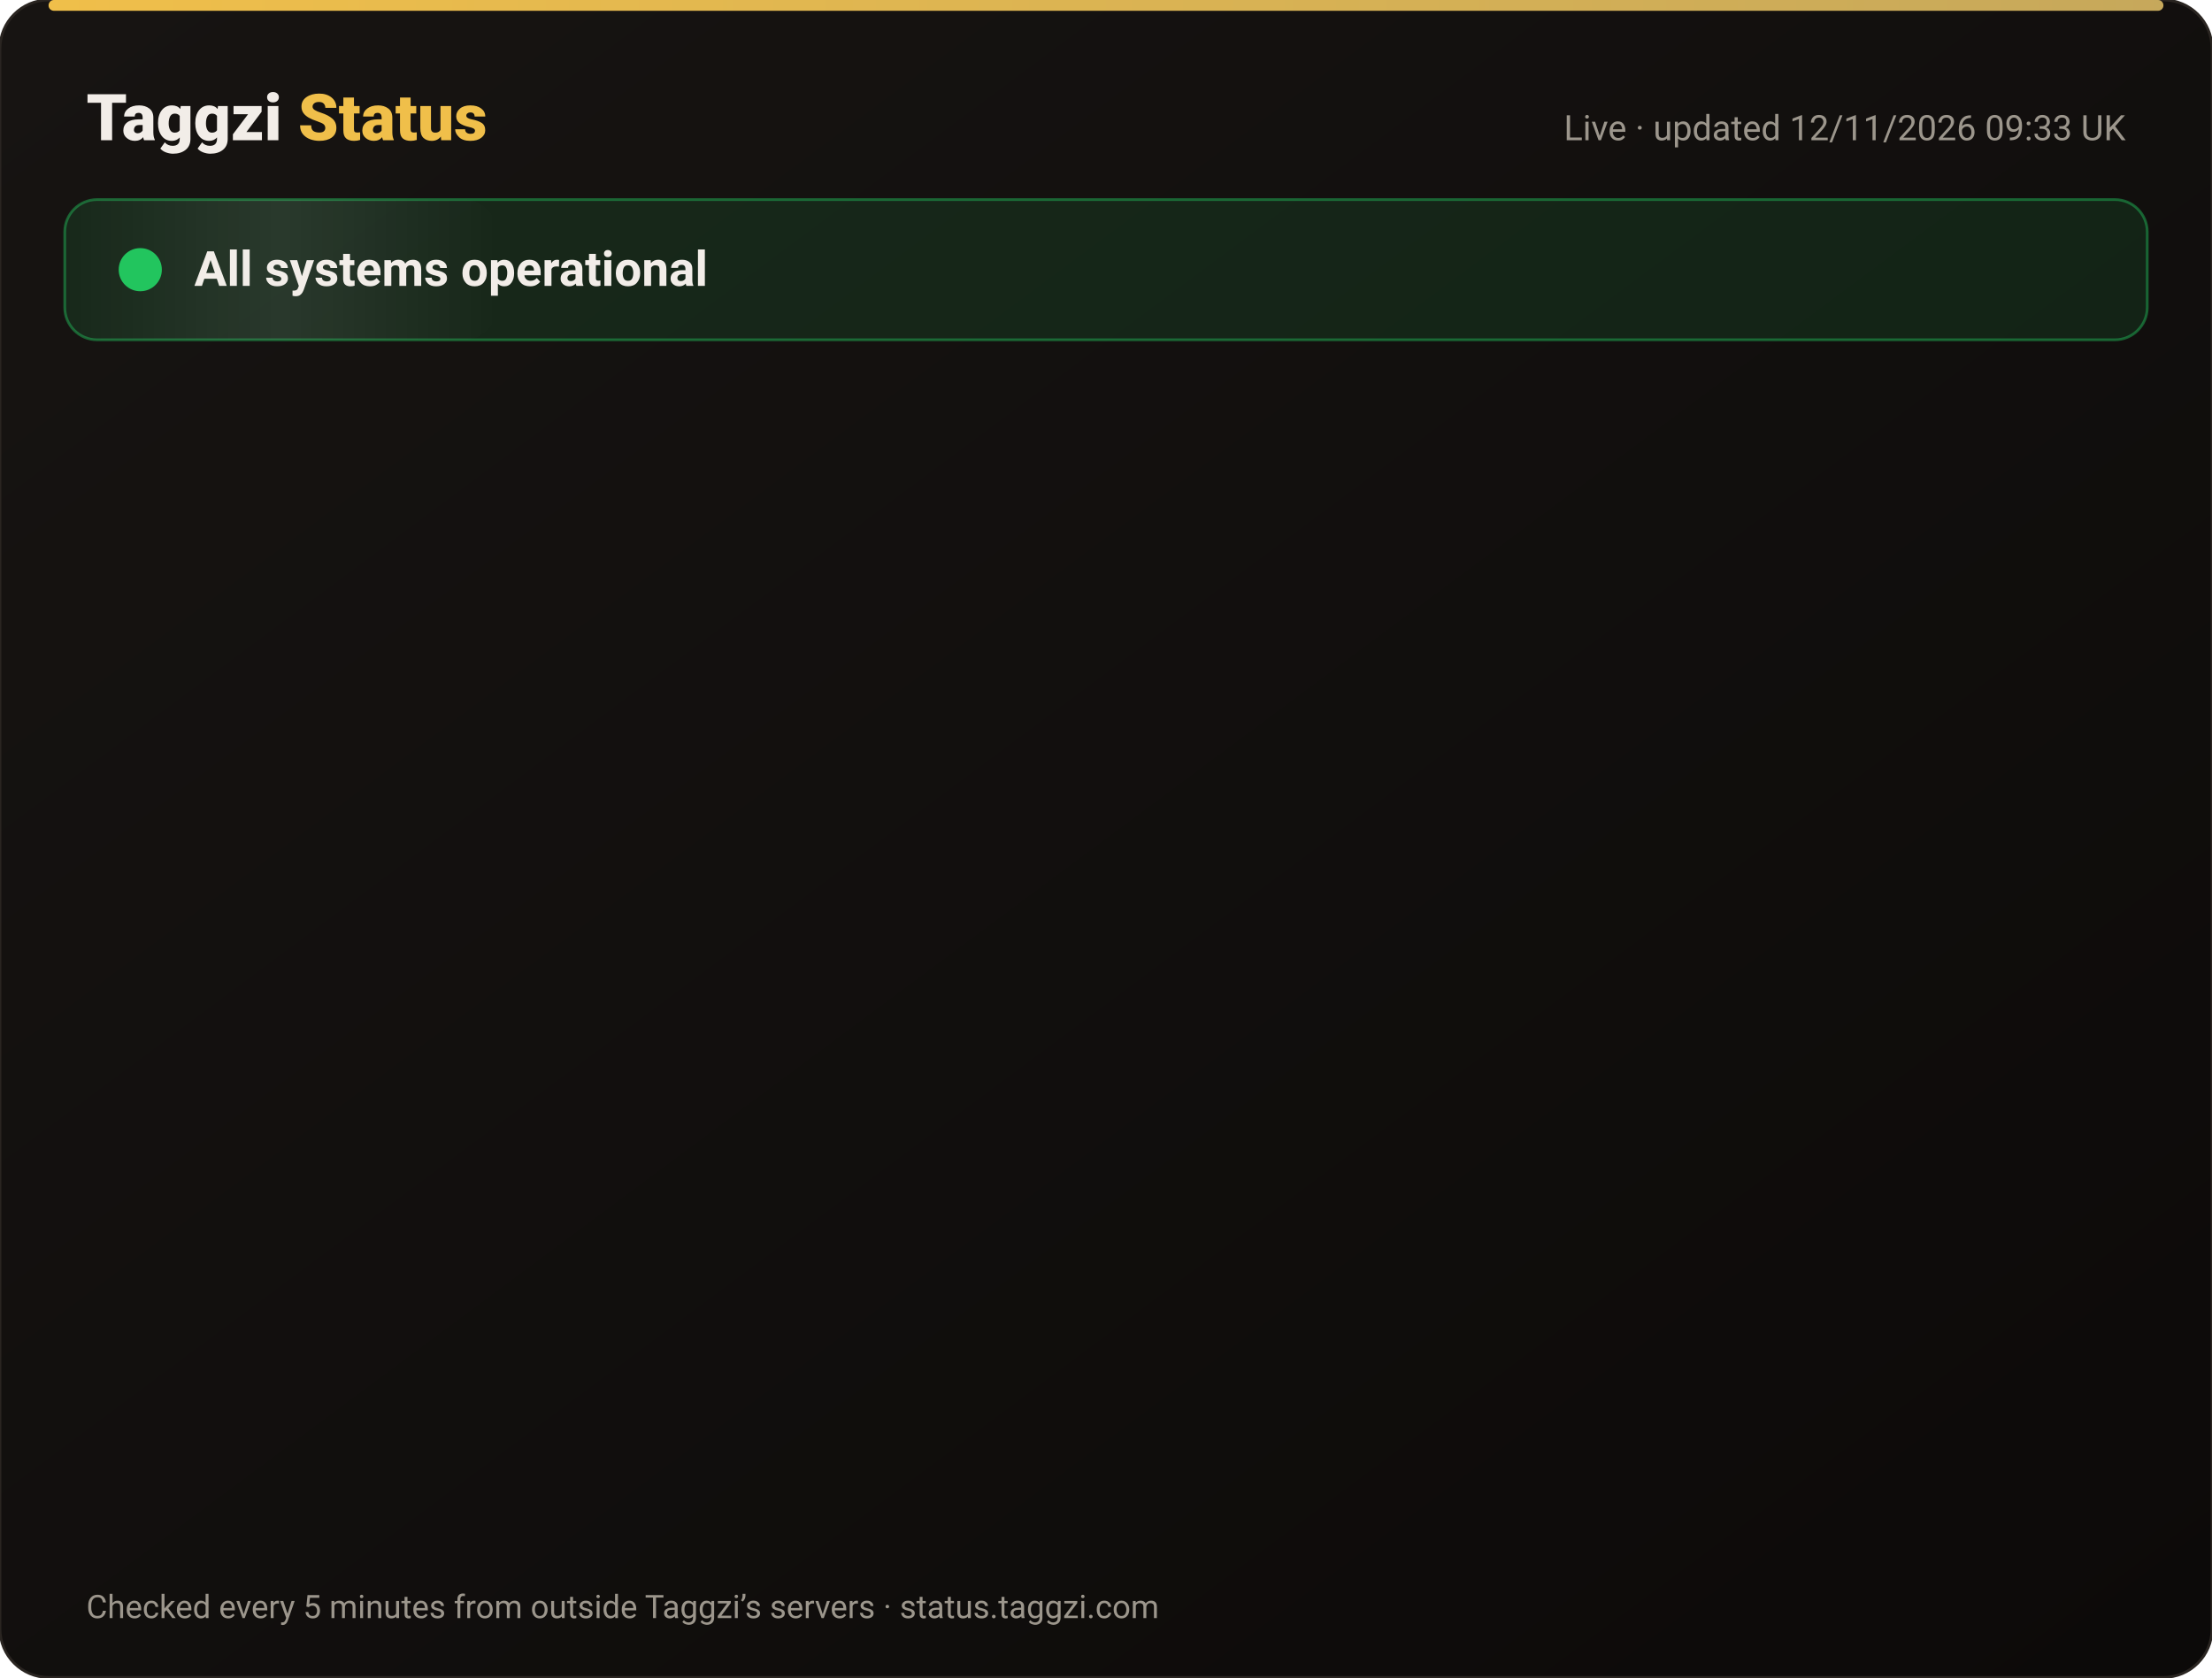
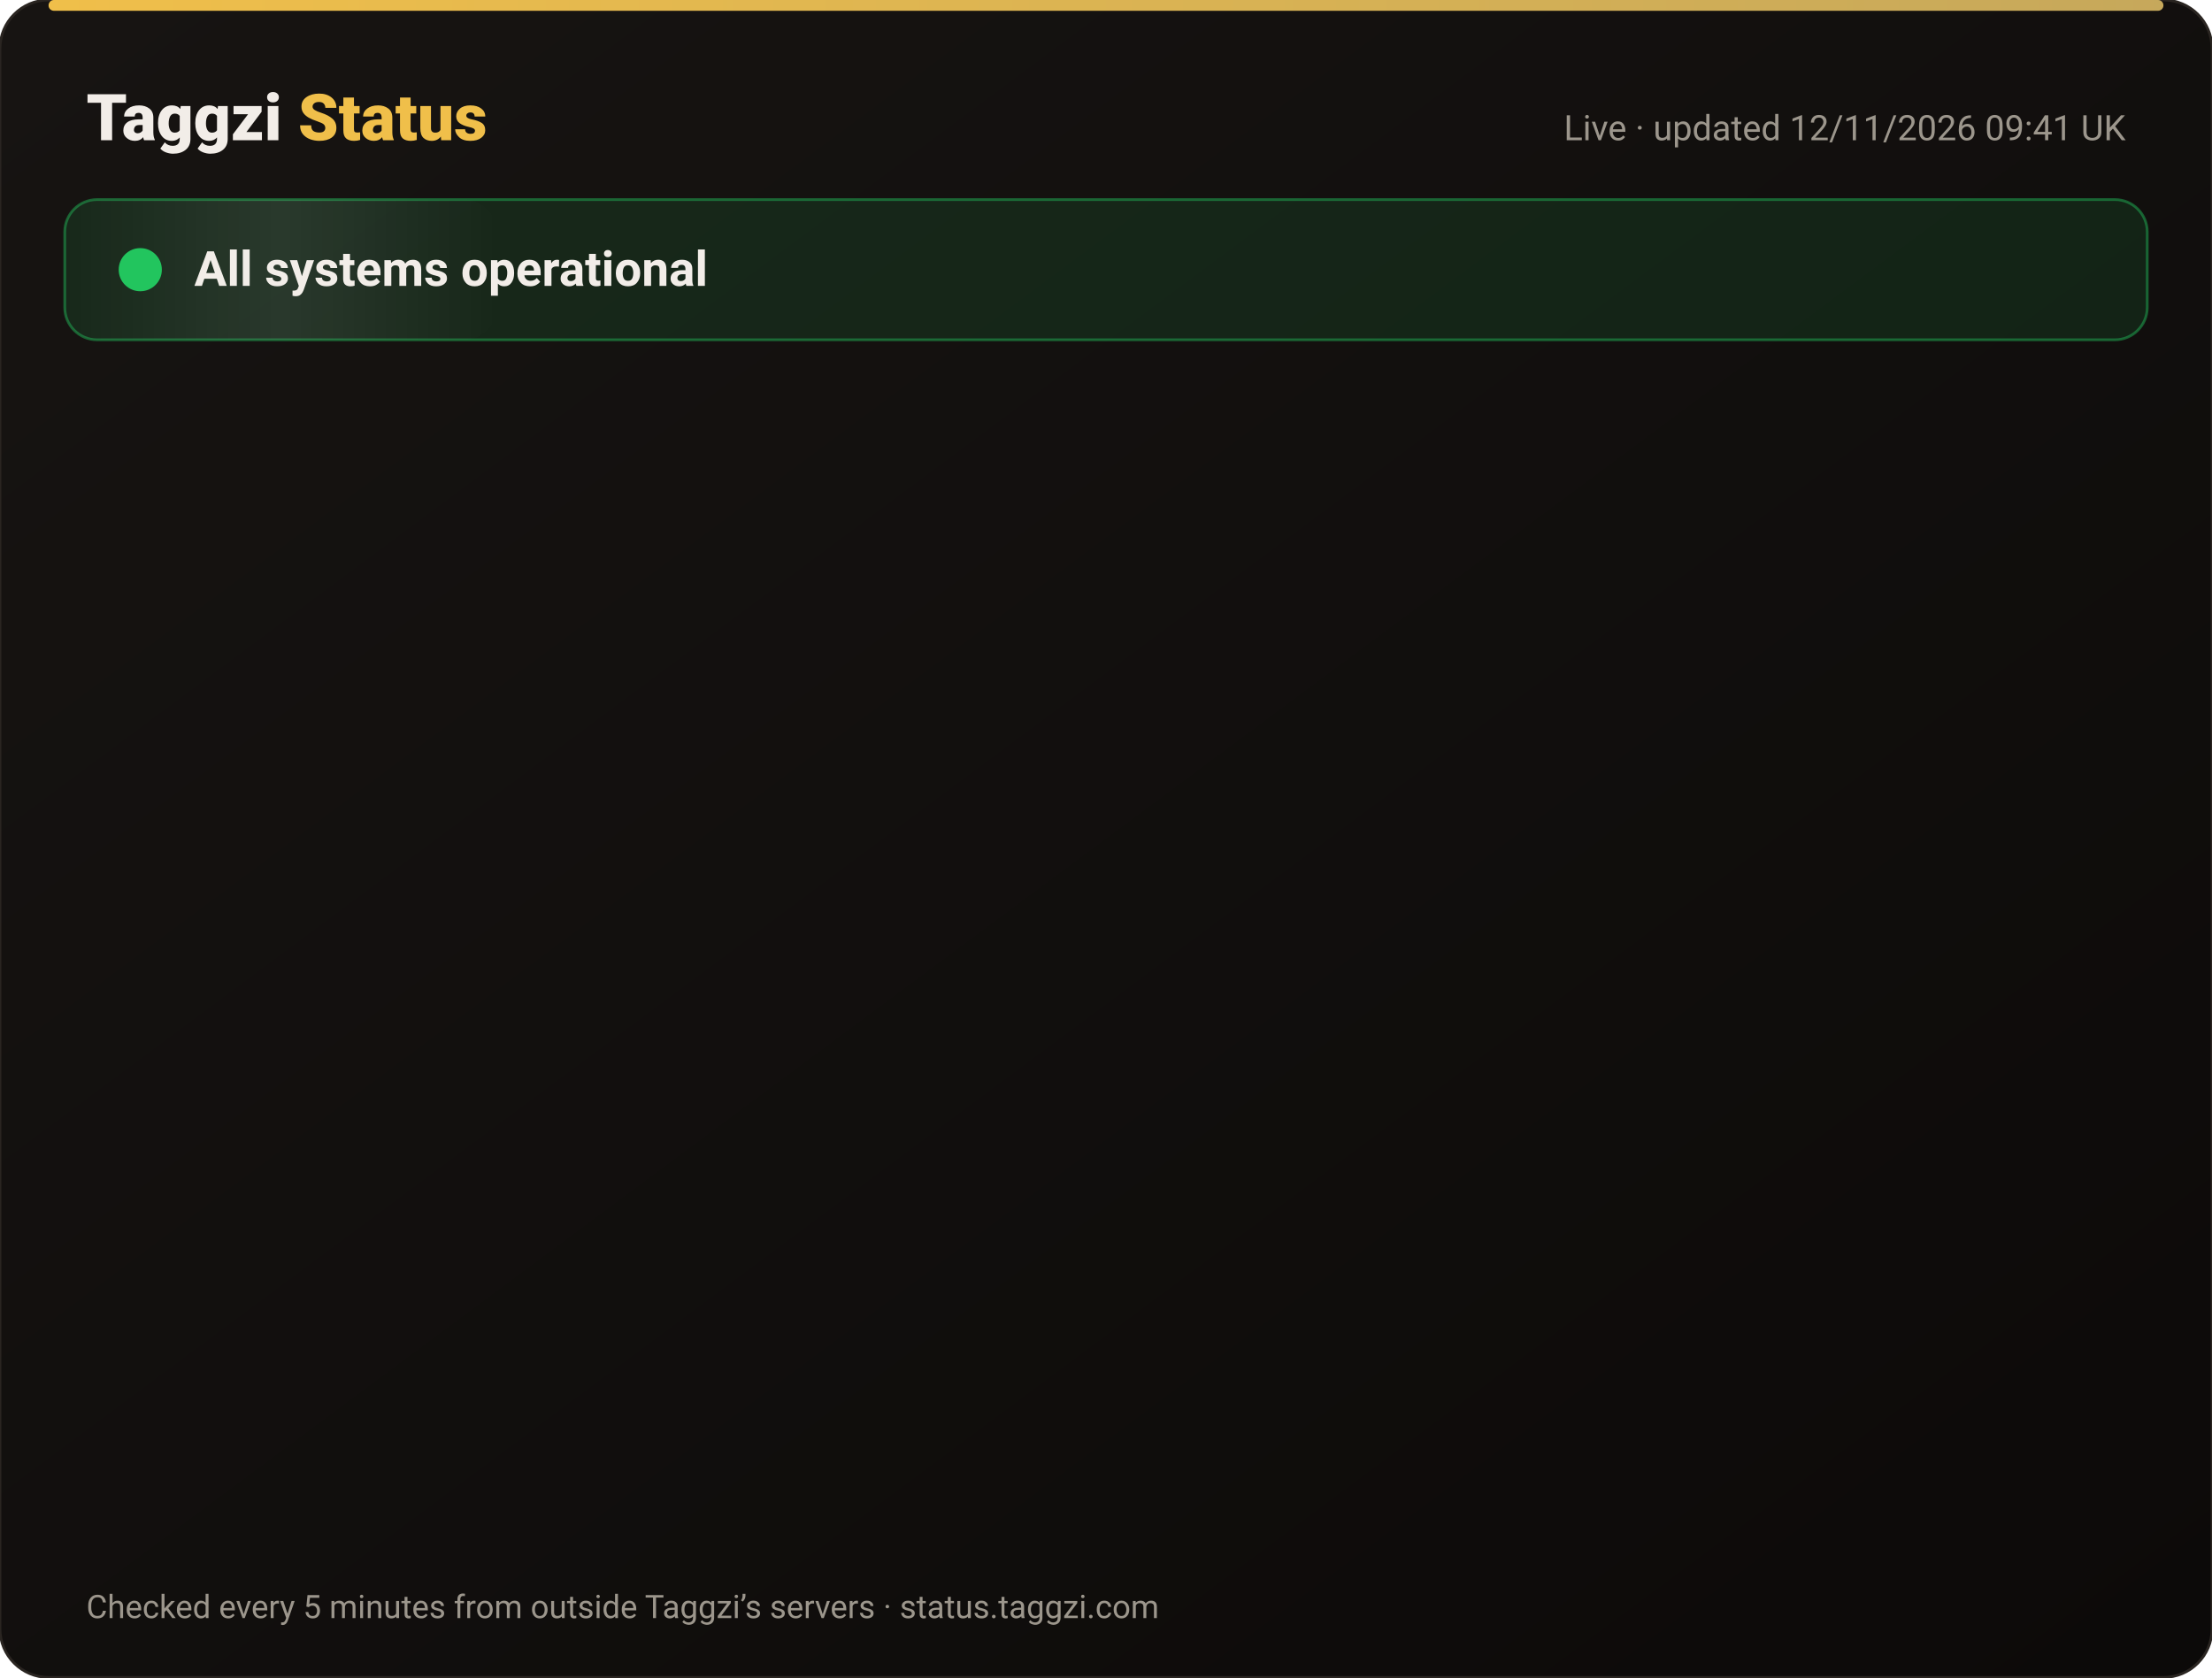
<svg xmlns="http://www.w3.org/2000/svg" width="820" height="622" viewBox="0 0 820 622" font-family="-apple-system,Segoe UI,Roboto,Helvetica,Arial,sans-serif">
  <defs>
    <linearGradient id="bg" x1="0" y1="0" x2="1" y2="1">
      <stop offset="0" stop-color="#171412" />
      <stop offset="1" stop-color="#0C0A09" />
    </linearGradient>
    <linearGradient id="gold" x1="0" x2="1">
      <stop offset="0" stop-color="#F0BF4A" />
      <stop offset="1" stop-color="#c6a85b" />
    </linearGradient>
    <linearGradient id="shine" x1="0" x2="1">
      <stop offset="0" stop-color="#fff" stop-opacity="0" />
      <stop offset=".5" stop-color="#fff" stop-opacity=".08" />
      <stop offset="1" stop-color="#fff" stop-opacity="0" />
    </linearGradient>
  </defs>
  <rect width="820" height="622" rx="18" fill="url(#bg)" stroke="#2a2521" />
  <rect x="18" y="0" width="784" height="4" rx="2" fill="url(#gold)" />
  <text x="32" y="52" font-size="24" font-weight="800" fill="#F2EDE8">Taggzi <tspan fill="#F0BF4A">Status</tspan>
  </text>
-   <text x="788" y="52" font-size="13" fill="#9C968C" text-anchor="end">Live · updated 12/11/2026 09:33 UK</text>
+   <text x="788" y="52" font-size="13" fill="#9C968C" text-anchor="end">Live · updated 12/11/2026 09:41 UK</text>
  <rect x="24" y="74" width="772" height="52" rx="12" fill="#22c55e" fill-opacity=".12" stroke="#22c55e" stroke-opacity=".45" />
  <rect x="24" y="74" width="160" height="52" rx="12" fill="url(#shine)">
    <animate attributeName="x" from="-160" to="820" dur="4s" repeatCount="indefinite" />
  </rect>
  <circle cx="52" cy="100" r="7" fill="#22c55e" />
  <circle cx="52" cy="100" r="7" fill="none" stroke="#22c55e" stroke-width="2">
    <animate attributeName="r" values="7;15;7" dur="2s" repeatCount="indefinite" />
    <animate attributeName="opacity" values=".9;0;.9" dur="2s" repeatCount="indefinite" />
  </circle>
  <text x="72" y="106" font-size="18" font-weight="700" fill="#F2EDE8">All systems operational</text>
  <g opacity="0">
    <animate attributeName="opacity" from="0" to="1" begin="0.00s" dur=".6s" fill="freeze" />
    <line x1="32" y1="188" x2="788" y2="188" stroke="#2a2521" />
    <circle cx="44" cy="166" r="6" fill="#22c55e">
      <animate attributeName="opacity" values="1;.45;1" dur="2.4s" begin="0.00s" repeatCount="indefinite" />
    </circle>
    <text x="62" y="171" font-size="15" font-weight="650" fill="#F2EDE8">Website</text>
    <text x="630" y="171" font-size="13" fill="#9C968C" text-anchor="end">99.97% uptime</text>
    <rect x="648" y="154" width="140" height="24" rx="12" fill="#22c55e" fill-opacity=".14" stroke="#22c55e" stroke-opacity=".5" />
    <text x="718" y="171" font-size="12" font-weight="700" fill="#22c55e" text-anchor="middle">Operational</text>
  </g>
  <g opacity="0">
    <animate attributeName="opacity" from="0" to="1" begin="0.15s" dur=".6s" fill="freeze" />
    <line x1="32" y1="234" x2="788" y2="234" stroke="#2a2521" />
    <circle cx="44" cy="212" r="6" fill="#22c55e">
      <animate attributeName="opacity" values="1;.45;1" dur="2.4s" begin="0.15s" repeatCount="indefinite" />
    </circle>
    <text x="62" y="217" font-size="15" font-weight="650" fill="#F2EDE8">Tag scans</text>
    <text x="630" y="217" font-size="13" fill="#9C968C" text-anchor="end">99.97% uptime</text>
    <rect x="648" y="200" width="140" height="24" rx="12" fill="#22c55e" fill-opacity=".14" stroke="#22c55e" stroke-opacity=".5" />
    <text x="718" y="217" font-size="12" font-weight="700" fill="#22c55e" text-anchor="middle">Operational</text>
  </g>
  <g opacity="0">
    <animate attributeName="opacity" from="0" to="1" begin="0.30s" dur=".6s" fill="freeze" />
    <line x1="32" y1="280" x2="788" y2="280" stroke="#2a2521" />
    <circle cx="44" cy="258" r="6" fill="#22c55e">
      <animate attributeName="opacity" values="1;.45;1" dur="2.4s" begin="0.30s" repeatCount="indefinite" />
    </circle>
    <text x="62" y="263" font-size="15" font-weight="650" fill="#F2EDE8">Manual tag lookup</text>
    <text x="630" y="263" font-size="13" fill="#9C968C" text-anchor="end">99.97% uptime</text>
    <rect x="648" y="246" width="140" height="24" rx="12" fill="#22c55e" fill-opacity=".14" stroke="#22c55e" stroke-opacity=".5" />
    <text x="718" y="263" font-size="12" font-weight="700" fill="#22c55e" text-anchor="middle">Operational</text>
  </g>
  <g opacity="0">
    <animate attributeName="opacity" from="0" to="1" begin="0.45s" dur=".6s" fill="freeze" />
    <line x1="32" y1="326" x2="788" y2="326" stroke="#2a2521" />
    <circle cx="44" cy="304" r="6" fill="#22c55e">
      <animate attributeName="opacity" values="1;.45;1" dur="2.4s" begin="0.45s" repeatCount="indefinite" />
    </circle>
    <text x="62" y="309" font-size="15" font-weight="650" fill="#F2EDE8">App &amp; login</text>
    <text x="630" y="309" font-size="13" fill="#9C968C" text-anchor="end">99.97% uptime</text>
    <rect x="648" y="292" width="140" height="24" rx="12" fill="#22c55e" fill-opacity=".14" stroke="#22c55e" stroke-opacity=".5" />
    <text x="718" y="309" font-size="12" font-weight="700" fill="#22c55e" text-anchor="middle">Operational</text>
  </g>
  <g opacity="0">
    <animate attributeName="opacity" from="0" to="1" begin="0.60s" dur=".6s" fill="freeze" />
    <line x1="32" y1="372" x2="788" y2="372" stroke="#2a2521" />
    <circle cx="44" cy="350" r="6" fill="#22c55e">
      <animate attributeName="opacity" values="1;.45;1" dur="2.4s" begin="0.60s" repeatCount="indefinite" />
    </circle>
    <text x="62" y="355" font-size="15" font-weight="650" fill="#F2EDE8">Community alerts</text>
    <text x="630" y="355" font-size="13" fill="#9C968C" text-anchor="end">99.97% uptime</text>
    <rect x="648" y="338" width="140" height="24" rx="12" fill="#22c55e" fill-opacity=".14" stroke="#22c55e" stroke-opacity=".5" />
    <text x="718" y="355" font-size="12" font-weight="700" fill="#22c55e" text-anchor="middle">Operational</text>
  </g>
  <g opacity="0">
    <animate attributeName="opacity" from="0" to="1" begin="0.75s" dur=".6s" fill="freeze" />
    <line x1="32" y1="418" x2="788" y2="418" stroke="#2a2521" />
    <circle cx="44" cy="396" r="6" fill="#22c55e">
      <animate attributeName="opacity" values="1;.45;1" dur="2.4s" begin="0.75s" repeatCount="indefinite" />
    </circle>
    <text x="62" y="401" font-size="15" font-weight="650" fill="#F2EDE8">Private calling</text>
    <text x="630" y="401" font-size="13" fill="#9C968C" text-anchor="end">99.97% uptime</text>
    <rect x="648" y="384" width="140" height="24" rx="12" fill="#22c55e" fill-opacity=".14" stroke="#22c55e" stroke-opacity=".5" />
    <text x="718" y="401" font-size="12" font-weight="700" fill="#22c55e" text-anchor="middle">Operational</text>
  </g>
  <g opacity="0">
    <animate attributeName="opacity" from="0" to="1" begin="0.90s" dur=".6s" fill="freeze" />
    <line x1="32" y1="464" x2="788" y2="464" stroke="#2a2521" />
    <circle cx="44" cy="442" r="6" fill="#22c55e">
      <animate attributeName="opacity" values="1;.45;1" dur="2.4s" begin="0.90s" repeatCount="indefinite" />
    </circle>
    <text x="62" y="447" font-size="15" font-weight="650" fill="#F2EDE8">Payments</text>
    <text x="630" y="447" font-size="13" fill="#9C968C" text-anchor="end">99.96% uptime</text>
    <rect x="648" y="430" width="140" height="24" rx="12" fill="#22c55e" fill-opacity=".14" stroke="#22c55e" stroke-opacity=".5" />
    <text x="718" y="447" font-size="12" font-weight="700" fill="#22c55e" text-anchor="middle">Operational</text>
  </g>
  <g opacity="0">
    <animate attributeName="opacity" from="0" to="1" begin="1.05s" dur=".6s" fill="freeze" />
    <line x1="32" y1="510" x2="788" y2="510" stroke="#2a2521" />
    <circle cx="44" cy="488" r="6" fill="#22c55e">
      <animate attributeName="opacity" values="1;.45;1" dur="2.4s" begin="1.05s" repeatCount="indefinite" />
    </circle>
    <text x="62" y="493" font-size="15" font-weight="650" fill="#F2EDE8">Email &amp; support</text>
    <text x="630" y="493" font-size="13" fill="#9C968C" text-anchor="end">99.97% uptime</text>
    <rect x="648" y="476" width="140" height="24" rx="12" fill="#22c55e" fill-opacity=".14" stroke="#22c55e" stroke-opacity=".5" />
    <text x="718" y="493" font-size="12" font-weight="700" fill="#22c55e" text-anchor="middle">Operational</text>
  </g>
  <g opacity="0">
    <animate attributeName="opacity" from="0" to="1" begin="1.20s" dur=".6s" fill="freeze" />
    <line x1="32" y1="556" x2="788" y2="556" stroke="#2a2521" />
    <circle cx="44" cy="534" r="6" fill="#22c55e">
      <animate attributeName="opacity" values="1;.45;1" dur="2.4s" begin="1.20s" repeatCount="indefinite" />
    </circle>
    <text x="62" y="539" font-size="15" font-weight="650" fill="#F2EDE8">Secure connection (SSL)</text>
    <text x="630" y="539" font-size="13" fill="#9C968C" text-anchor="end">100.00% uptime</text>
    <rect x="648" y="522" width="140" height="24" rx="12" fill="#22c55e" fill-opacity=".14" stroke="#22c55e" stroke-opacity=".5" />
    <text x="718" y="539" font-size="12" font-weight="700" fill="#22c55e" text-anchor="middle">Operational</text>
  </g>
  <text x="32" y="600" font-size="12" fill="#9C968C">Checked every 5 minutes from outside Taggzi’s servers · status.taggzi.com</text>
</svg>
